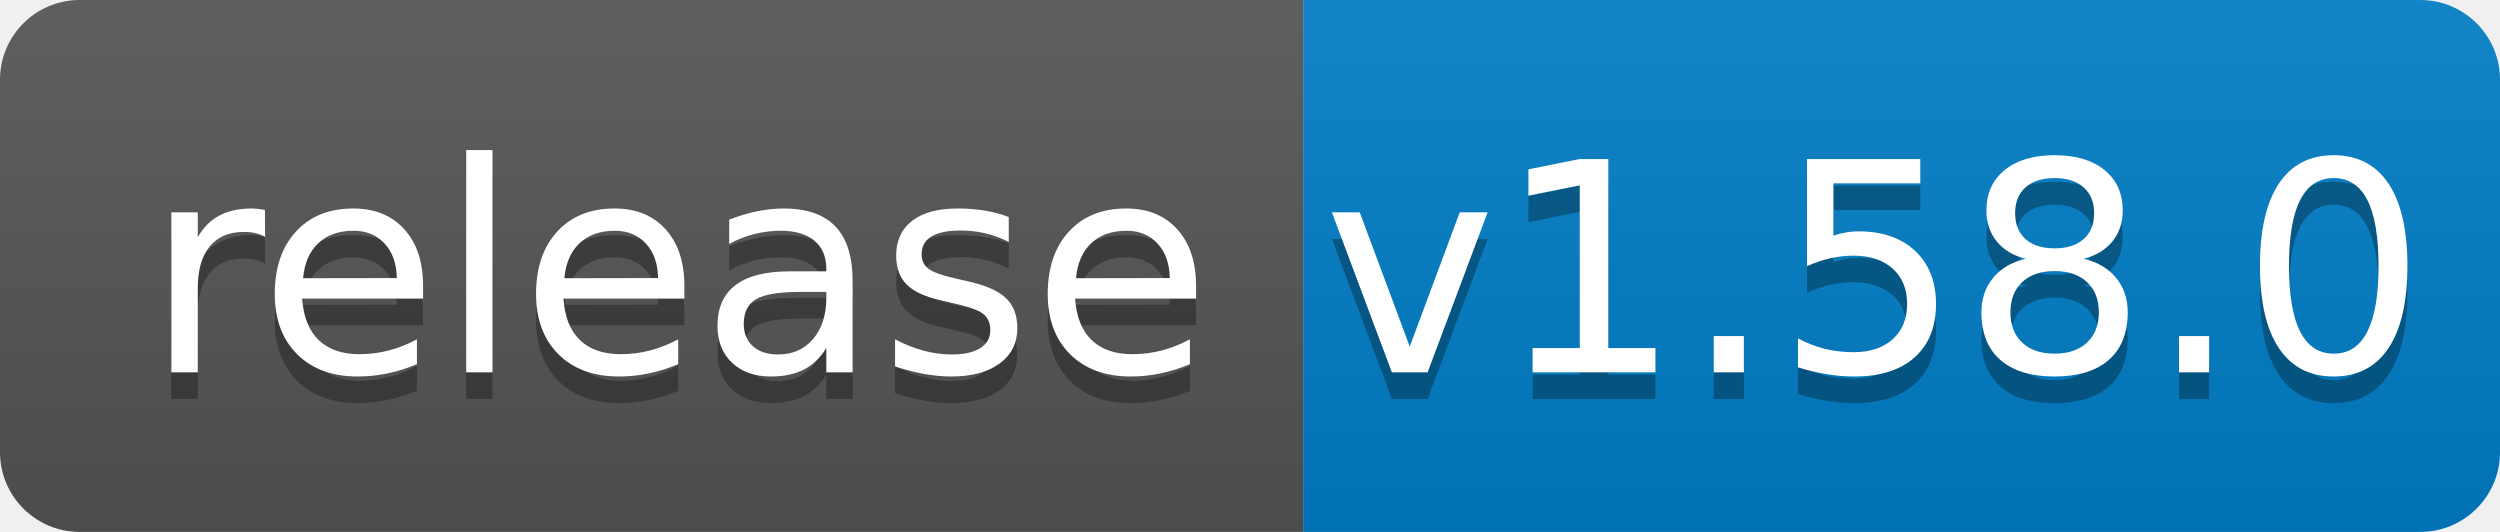
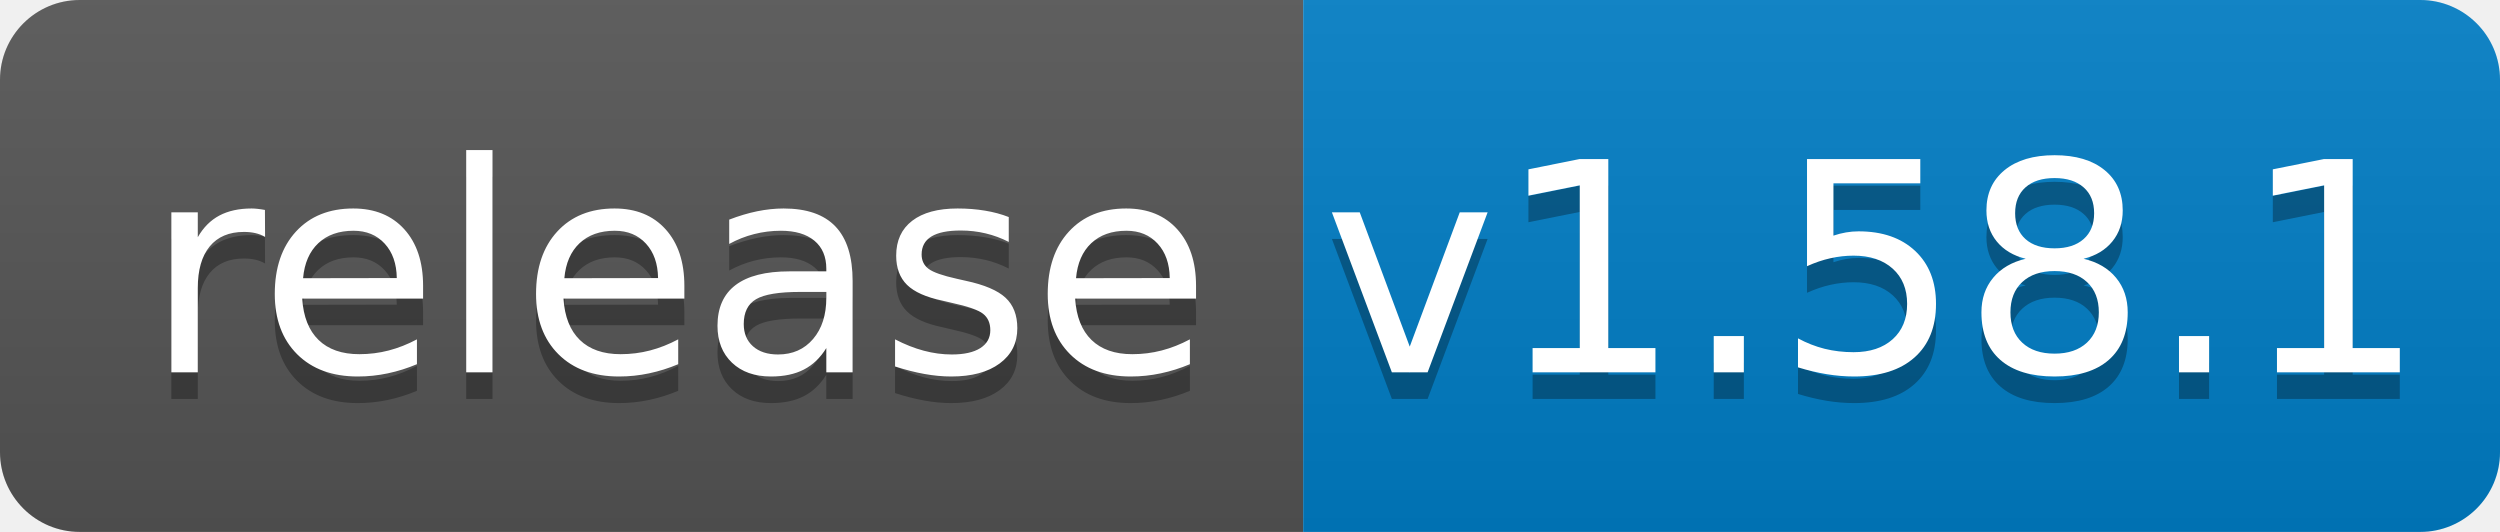
<svg xmlns="http://www.w3.org/2000/svg" width="94" height="20">
  <linearGradient id="b" x2="0" y2="100%">
    <stop offset="0" stop-color="#bbb" stop-opacity=".1" />
    <stop offset="1" stop-opacity=".1" />
  </linearGradient>
  <clipPath id="a">
    <rect width="94" height="20" rx="3" fill="#fff" />
  </clipPath>
  <g clip-path="url(#a)">
    <path fill="#555" d="M0 0h49v20H0z" />
    <path fill="#007ec6" d="M49 0h45v20H49z" />
    <path fill="url(#b)" d="M0 0h94v20H0z" />
  </g>
  <g fill="#fff" text-anchor="middle" font-family="DejaVu Sans,Verdana,Geneva,sans-serif" font-size="110">
    <text x="255" y="150" fill="#010101" fill-opacity=".3" transform="scale(.1)" textLength="390">release</text>
    <text x="255" y="140" transform="scale(.1)" textLength="390">release</text>
-     <text x="705" y="150" fill="#010101" fill-opacity=".3" transform="scale(.1)" textLength="350">v1.58.0</text>
-     <text x="705" y="140" transform="scale(.1)" textLength="350">v1.58.0</text>
+     <text x="705" y="150" fill="#010101" fill-opacity=".3" transform="scale(.1)" textLength="350">v1.58.1</text>
+     <text x="705" y="140" transform="scale(.1)" textLength="350">v1.58.1</text>
  </g>
</svg>
